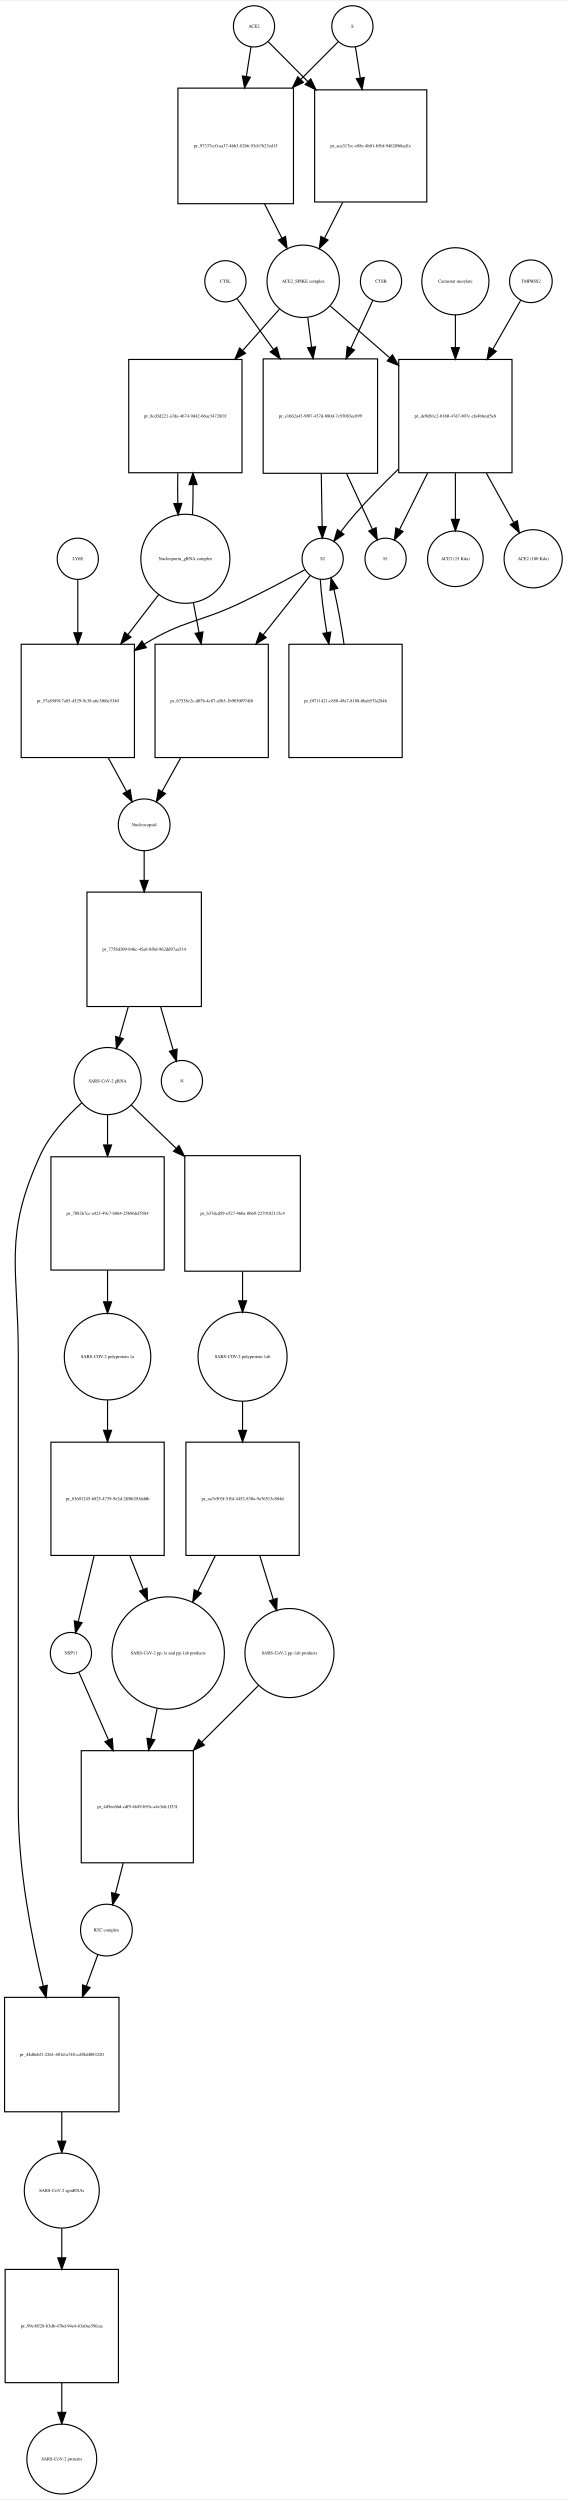
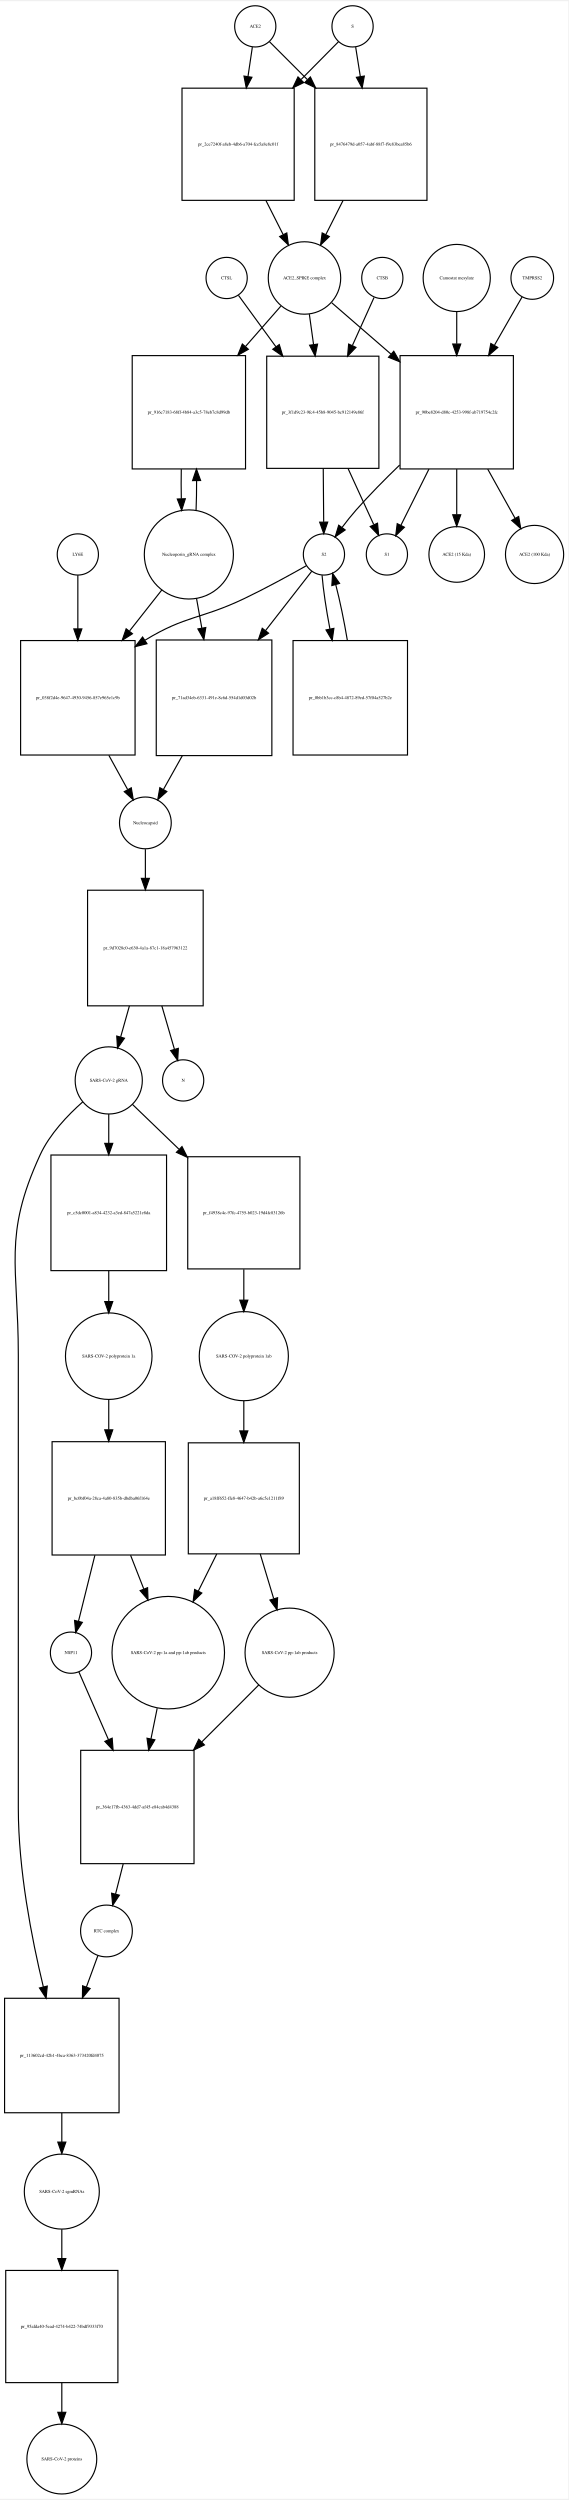
- <svg xmlns="http://www.w3.org/2000/svg" width="495pt" height="2183pt" viewBox="0.00 0.00 495.46 2182.97">
-   <g id="graph0" class="graph" transform="scale(1 1) rotate(0) translate(4 2178.97)">
-     <polygon fill="white" stroke="none" points="-4,4 -4,-2178.97 491.456,-2178.97 491.456,4 -4,4" />
+ <svg xmlns="http://www.w3.org/2000/svg" width="496pt" height="2182pt" viewBox="0.00 0.00 496.46 2181.97">
+   <g id="graph0" class="graph" transform="scale(1 1) rotate(0) translate(4 2177.97)">
+     <polygon fill="white" stroke="none" points="-4,4 -4,-2177.97 492.456,-2177.97 492.456,4 -4,4" />
    <g id="node1" class="node">
-       <ellipse fill="none" stroke="black" cx="218" cy="-2156.97" rx="18" ry="18" />
-       <text text-anchor="middle" x="218" y="-2155.77" font-family="Times,serif" font-size="4.00">ACE2</text>
+       <ellipse fill="none" stroke="black" cx="219" cy="-2155.97" rx="18" ry="18" />
+       <text text-anchor="middle" x="219" y="-2154.77" font-family="Times,serif" font-size="4.00">ACE2</text>
    </g>
    <g id="node2" class="node">
-       <polygon fill="none" stroke="black" points="252.5,-2102.97 151.5,-2102.97 151.5,-2001.97 252.5,-2001.97 252.5,-2102.97" />
-       <text text-anchor="middle" x="202" y="-2051.27" font-family="Times,serif" font-size="4.00">pr_97337cc0-aa37-4bb3-82b6-93cb7623ed15</text>
+       <polygon fill="none" stroke="black" points="253,-2101.97 155,-2101.97 155,-2003.97 253,-2003.97 253,-2101.97" />
+       <text text-anchor="middle" x="204" y="-2051.77" font-family="Times,serif" font-size="4.00">pr_2ce7240f-a8eb-4db6-a704-fce5a8e8c01f</text>
    </g>
    <g id="edge1" class="edge">
-       <path fill="none" stroke="black" d="M215.358,-2139.04C214.212,-2131.7 212.794,-2122.62 211.314,-2113.14" />
-       <polygon fill="black" stroke="black" points="214.76,-2112.52 209.759,-2103.18 207.843,-2113.6 214.76,-2112.52" />
+       <path fill="none" stroke="black" d="M216.455,-2137.84C215.375,-2130.56 214.046,-2121.62 212.664,-2112.31" />
+       <polygon fill="black" stroke="black" points="216.082,-2111.5 211.151,-2102.12 209.158,-2112.53 216.082,-2111.5" />
    </g>
    <g id="node17" class="node">
-       <polygon fill="none" stroke="black" points="369,-2101.47 271,-2101.47 271,-2003.47 369,-2003.47 369,-2101.47" />
-       <text text-anchor="middle" x="320" y="-2051.27" font-family="Times,serif" font-size="4.00">pr_aca317ec-e88e-4b01-b5bf-9462ff68ad1e</text>
+       <polygon fill="none" stroke="black" points="369,-2101.97 271,-2101.97 271,-2003.97 369,-2003.97 369,-2101.97" />
+       <text text-anchor="middle" x="320" y="-2051.77" font-family="Times,serif" font-size="4.00">pr_8476479d-a057-4abf-88f7-f9e83bea85b6</text>
    </g>
    <g id="edge2" class="edge">
-       <path fill="none" stroke="black" d="M230.507,-2143.4C239.394,-2134.47 252.01,-2121.79 264.975,-2108.76" />
-       <polygon fill="black" stroke="black" points="267.619,-2111.07 272.192,-2101.51 262.657,-2106.13 267.619,-2111.07" />
+       <path fill="none" stroke="black" d="M231.385,-2142.59C239.927,-2134.04 251.948,-2122.02 264.388,-2109.58" />
+       <polygon fill="black" stroke="black" points="267.141,-2111.78 271.737,-2102.23 262.191,-2106.83 267.141,-2111.78" />
    </g>
    <g id="node3" class="node">
-       <ellipse fill="none" stroke="black" cx="261" cy="-1934.15" rx="31.641" ry="31.641" />
-       <text text-anchor="middle" x="261" y="-1932.95" font-family="Times,serif" font-size="4.00">ACE2_SPIKE complex</text>
+       <ellipse fill="none" stroke="black" cx="262" cy="-1936.15" rx="31.641" ry="31.641" />
+       <text text-anchor="middle" x="262" y="-1934.95" font-family="Times,serif" font-size="4.00">ACE2_SPIKE complex</text>
    </g>
    <g id="edge3" class="edge">
-       <path fill="none" stroke="black" d="M227.192,-2001.8C232.266,-1991.8 237.514,-1981.45 242.317,-1971.98" />
-       <polygon fill="black" stroke="black" points="245.548,-1973.35 246.95,-1962.85 239.305,-1970.18 245.548,-1973.35" />
+       <path fill="none" stroke="black" d="M228.261,-2003.94C233.29,-1993.99 238.514,-1983.64 243.307,-1974.16" />
+       <polygon fill="black" stroke="black" points="246.547,-1975.5 247.932,-1965 240.299,-1972.35 246.547,-1975.5" />
    </g>
    <g id="node6" class="node">
-       <polygon fill="none" stroke="black" points="207.5,-1865.83 108.5,-1865.83 108.5,-1766.83 207.5,-1766.83 207.5,-1865.83" />
-       <text text-anchor="middle" x="158" y="-1815.13" font-family="Times,serif" font-size="4.00">pr_8cd3d221-a7da-4674-9d42-66ac34728f1f</text>
+       <polygon fill="none" stroke="black" points="210.5,-1868.33 111.5,-1868.33 111.5,-1769.33 210.5,-1769.33 210.5,-1868.33" />
+       <text text-anchor="middle" x="161" y="-1817.63" font-family="Times,serif" font-size="4.00">pr_916c7183-68ff-4b84-a3c5-78eb7c8d99db</text>
    </g>
    <g id="edge4" class="edge">
-       <path fill="none" stroke="black" d="M240.156,-1909.71C230.82,-1899.21 219.37,-1886.34 208.016,-1873.57" />
-       <polygon fill="black" stroke="black" points="210.62,-1871.23 201.359,-1866.09 205.389,-1875.88 210.62,-1871.23" />
+       <path fill="none" stroke="black" d="M241.317,-1911.53C232.332,-1901.28 221.385,-1888.78 210.5,-1876.35" />
+       <polygon fill="black" stroke="black" points="212.97,-1873.86 203.748,-1868.64 207.704,-1878.47 212.97,-1873.86" />
    </g>
    <g id="node7" class="node">
-       <polygon fill="none" stroke="black" points="326,-1866.33 226,-1866.33 226,-1766.33 326,-1766.33 326,-1866.33" />
-       <text text-anchor="middle" x="276" y="-1815.13" font-family="Times,serif" font-size="4.00">pr_e1662a43-9f07-437d-880d-7c93083ee899</text>
+       <polygon fill="none" stroke="black" points="327,-1867.83 229,-1867.83 229,-1769.83 327,-1769.83 327,-1867.83" />
+       <text text-anchor="middle" x="278" y="-1817.63" font-family="Times,serif" font-size="4.00">pr_3f1d9c23-9fc4-45b8-9045-bc912149e86f</text>
    </g>
    <g id="edge5" class="edge">
-       <path fill="none" stroke="black" d="M264.98,-1902.42C266.015,-1894.43 267.164,-1885.55 268.32,-1876.63" />
-       <polygon fill="black" stroke="black" points="271.807,-1876.95 269.621,-1866.59 264.865,-1876.05 271.807,-1876.95" />
+       <path fill="none" stroke="black" d="M266.246,-1904.55C267.388,-1896.32 268.662,-1887.13 269.938,-1877.93" />
+       <polygon fill="black" stroke="black" points="273.411,-1878.38 271.318,-1867.99 266.477,-1877.41 273.411,-1878.38" />
    </g>
    <g id="node12" class="node">
-       <polygon fill="none" stroke="black" points="443.5,-1865.83 344.5,-1865.83 344.5,-1766.83 443.5,-1766.83 443.5,-1865.83" />
-       <text text-anchor="middle" x="394" y="-1815.13" font-family="Times,serif" font-size="4.00">pr_de9db1c2-0160-47d7-807c-cfa4b6eaf5e8</text>
+       <polygon fill="none" stroke="black" points="444.5,-1868.33 345.5,-1868.33 345.5,-1769.33 444.5,-1769.33 444.5,-1868.33" />
+       <text text-anchor="middle" x="395" y="-1817.63" font-family="Times,serif" font-size="4.00">pr_90be8204-d80c-4253-998f-ab719754c2fc</text>
    </g>
    <g id="edge6" class="edge">
-       <path fill="none" stroke="black" d="M284.778,-1912.44C299.226,-1899.86 318.341,-1883.22 336.536,-1867.37" />
-       <polygon fill="black" stroke="black" points="339.019,-1869.85 344.261,-1860.64 334.422,-1864.57 339.019,-1869.85" />
+       <path fill="none" stroke="black" d="M285.778,-1914.53C300.226,-1902.01 319.341,-1885.43 337.536,-1869.66" />
+       <polygon fill="black" stroke="black" points="339.999,-1872.15 345.261,-1862.96 335.413,-1866.86 339.999,-1872.15" />
    </g>
    <g id="node4" class="node">
-       <ellipse fill="none" stroke="black" cx="304" cy="-2156.97" rx="18" ry="18" />
-       <text text-anchor="middle" x="304" y="-2155.77" font-family="Times,serif" font-size="4.00">S</text>
+       <ellipse fill="none" stroke="black" cx="304" cy="-2155.97" rx="18" ry="18" />
+       <text text-anchor="middle" x="304" y="-2154.77" font-family="Times,serif" font-size="4.00">S</text>
    </g>
    <g id="edge7" class="edge">
-       <path fill="none" stroke="black" d="M291.493,-2143.4C283.044,-2134.91 271.224,-2123.03 258.939,-2110.69" />
-       <polygon fill="black" stroke="black" points="261.209,-2108.01 251.674,-2103.39 256.247,-2112.94 261.209,-2108.01" />
+       <path fill="none" stroke="black" d="M291.738,-2142.59C283.28,-2134.04 271.378,-2122.02 259.062,-2109.58" />
+       <polygon fill="black" stroke="black" points="261.308,-2106.88 251.785,-2102.23 256.334,-2111.8 261.308,-2106.88" />
    </g>
    <g id="edge8" class="edge">
-       <path fill="none" stroke="black" d="M306.642,-2139.04C307.84,-2131.37 309.335,-2121.79 310.887,-2111.85" />
-       <polygon fill="black" stroke="black" points="314.365,-2112.26 312.449,-2101.84 307.449,-2111.18 314.365,-2112.26" />
+       <path fill="none" stroke="black" d="M306.714,-2137.84C307.879,-2130.48 309.314,-2121.43 310.806,-2112.01" />
+       <polygon fill="black" stroke="black" points="314.264,-2112.55 312.372,-2102.12 307.35,-2111.45 314.264,-2112.55" />
    </g>
    <g id="node5" class="node">
-       <ellipse fill="none" stroke="black" cx="158" cy="-1691.62" rx="38.929" ry="38.929" />
-       <text text-anchor="middle" x="158" y="-1690.42" font-family="Times,serif" font-size="4.00">Nucleoporin_gRNA complex </text>
+       <ellipse fill="none" stroke="black" cx="161" cy="-1694.62" rx="38.929" ry="38.929" />
+       <text text-anchor="middle" x="161" y="-1693.42" font-family="Times,serif" font-size="4.00">Nucleoporin_gRNA complex </text>
    </g>
    <g id="edge9" class="edge">
-       <path fill="none" stroke="black" d="M164.268,-1729.95C164.621,-1738.32 164.78,-1747.39 164.745,-1756.39" />
-       <polygon fill="black" stroke="black" points="161.245,-1756.44 164.624,-1766.48 168.244,-1756.52 161.245,-1756.44" />
+       <path fill="none" stroke="black" d="M167.283,-1733.18C167.623,-1741.35 167.777,-1750.18 167.746,-1758.95" />
+       <polygon fill="black" stroke="black" points="164.244,-1759.14 167.624,-1769.18 171.243,-1759.22 164.244,-1759.14" />
    </g>
    <g id="node18" class="node">
-       <polygon fill="none" stroke="black" points="113.5,-1616.9 14.5,-1616.9 14.5,-1517.9 113.5,-1517.9 113.5,-1616.9" />
-       <text text-anchor="middle" x="64" y="-1566.2" font-family="Times,serif" font-size="4.00">pr_57a8589f-7a03-4529-9c38-a6c3f66c5340</text>
+       <polygon fill="none" stroke="black" points="114,-1619.4 14,-1619.4 14,-1519.4 114,-1519.4 114,-1619.4" />
+       <text text-anchor="middle" x="64" y="-1568.2" font-family="Times,serif" font-size="4.00">pr_038f2d4e-9647-4930-9456-857e965e1c9b</text>
    </g>
    <g id="edge10" class="edge">
-       <path fill="none" stroke="black" d="M134.764,-1660.41C126.558,-1649.74 117.04,-1637.36 107.698,-1625.22" />
-       <polygon fill="black" stroke="black" points="110.47,-1623.08 101.599,-1617.29 104.921,-1627.35 110.47,-1623.08" />
+       <path fill="none" stroke="black" d="M137.519,-1663.79C128.964,-1652.92 118.979,-1640.24 109.176,-1627.79" />
+       <polygon fill="black" stroke="black" points="111.713,-1625.35 102.777,-1619.66 106.213,-1629.68 111.713,-1625.35" />
    </g>
    <g id="node22" class="node">
-       <polygon fill="none" stroke="black" points="230.5,-1616.9 131.5,-1616.9 131.5,-1517.9 230.5,-1517.9 230.5,-1616.9" />
-       <text text-anchor="middle" x="181" y="-1566.2" font-family="Times,serif" font-size="4.00">pr_67538c2c-d07b-4c87-a5b5-1b9030f974f6</text>
+       <polygon fill="none" stroke="black" points="233.5,-1619.9 132.5,-1619.9 132.5,-1518.9 233.5,-1518.9 233.5,-1619.9" />
+       <text text-anchor="middle" x="183" y="-1568.2" font-family="Times,serif" font-size="4.00">pr_71ad34eb-6331-491e-8c6d-554d1d03d02b</text>
    </g>
    <g id="edge11" class="edge">
-       <path fill="none" stroke="black" d="M165.026,-1653.28C166.581,-1645.02 168.265,-1636.07 169.937,-1627.19" />
-       <polygon fill="black" stroke="black" points="173.402,-1627.7 171.812,-1617.23 166.522,-1626.41 173.402,-1627.7" />
+       <path fill="none" stroke="black" d="M167.66,-1656.31C169.131,-1648.08 170.724,-1639.16 172.309,-1630.28" />
+       <polygon fill="black" stroke="black" points="175.775,-1630.78 174.087,-1620.32 168.884,-1629.55 175.775,-1630.78" />
    </g>
    <g id="edge12" class="edge">
-       <path fill="none" stroke="black" d="M151.376,-1766.48C151.199,-1757.83 151.208,-1748.84 151.403,-1740.22" />
-       <polygon fill="black" stroke="black" points="154.91,-1740.06 151.732,-1729.95 147.913,-1739.84 154.91,-1740.06" />
+       <path fill="none" stroke="black" d="M154.376,-1769.18C154.201,-1760.66 154.208,-1751.8 154.397,-1743.31" />
+       <polygon fill="black" stroke="black" points="157.899,-1743.29 154.717,-1733.18 150.903,-1743.06 157.899,-1743.29" />
    </g>
    <g id="node8" class="node">
-       <ellipse fill="none" stroke="black" cx="278" cy="-1691.62" rx="18" ry="18" />
-       <text text-anchor="middle" x="278" y="-1690.42" font-family="Times,serif" font-size="4.00">S2</text>
+       <ellipse fill="none" stroke="black" cx="279" cy="-1694.62" rx="18" ry="18" />
+       <text text-anchor="middle" x="279" y="-1693.42" font-family="Times,serif" font-size="4.00">S2</text>
    </g>
    <g id="edge13" class="edge">
-       <path fill="none" stroke="black" d="M276.802,-1766.12C277.059,-1750.34 277.335,-1733.44 277.557,-1719.83" />
-       <polygon fill="black" stroke="black" points="281.058,-1719.75 277.722,-1709.7 274.059,-1719.64 281.058,-1719.75" />
+       <path fill="none" stroke="black" d="M278.395,-1769.53C278.524,-1753.73 278.663,-1736.74 278.776,-1723.04" />
+       <polygon fill="black" stroke="black" points="282.277,-1722.87 278.859,-1712.84 275.277,-1722.81 282.277,-1722.87" />
    </g>
    <g id="node11" class="node">
-       <ellipse fill="none" stroke="black" cx="333" cy="-1691.62" rx="18" ry="18" />
-       <text text-anchor="middle" x="333" y="-1690.42" font-family="Times,serif" font-size="4.00">S1</text>
+       <ellipse fill="none" stroke="black" cx="334" cy="-1694.62" rx="18" ry="18" />
+       <text text-anchor="middle" x="334" y="-1693.42" font-family="Times,serif" font-size="4.00">S1</text>
    </g>
    <g id="edge14" class="edge">
-       <path fill="none" stroke="black" d="M298.856,-1766.12C306.582,-1749.49 314.884,-1731.62 321.368,-1717.66" />
-       <polygon fill="black" stroke="black" points="324.695,-1718.8 325.733,-1708.26 318.346,-1715.86 324.695,-1718.8" />
+       <path fill="none" stroke="black" d="M300.133,-1769.53C307.759,-1752.88 315.993,-1734.91 322.433,-1720.86" />
+       <polygon fill="black" stroke="black" points="325.787,-1721.94 326.77,-1711.39 319.423,-1719.03 325.787,-1721.94" />
    </g>
    <g id="edge15" class="edge">
-       <path fill="none" stroke="black" d="M262.446,-1682.02C247.982,-1674.14 225.754,-1662.29 206,-1652.9 169.316,-1635.47 156.613,-1638.16 122,-1616.9 121.913,-1616.85 121.825,-1616.79 121.738,-1616.74" />
-       <polygon fill="black" stroke="black" points="123.898,-1613.97 113.618,-1611.41 120.057,-1619.82 123.898,-1613.97" />
+       <path fill="none" stroke="black" d="M263.655,-1684.79C249.62,-1676.85 228.186,-1665.06 209,-1655.9 171.605,-1638.05 158.385,-1641.46 123,-1619.9 122.907,-1619.85 122.814,-1619.79 122.722,-1619.73" />
+       <polygon fill="black" stroke="black" points="124.393,-1616.64 114.109,-1614.09 120.559,-1622.5 124.393,-1616.64" />
    </g>
    <g id="node21" class="node">
-       <polygon fill="none" stroke="black" points="347.5,-1616.9 248.5,-1616.9 248.5,-1517.9 347.5,-1517.9 347.5,-1616.9" />
-       <text text-anchor="middle" x="298" y="-1566.2" font-family="Times,serif" font-size="4.00">pr_0f711421-c850-49a7-8188-6bab57fa284b</text>
+       <polygon fill="none" stroke="black" points="352,-1619.4 252,-1619.4 252,-1519.4 352,-1519.4 352,-1619.4" />
+       <text text-anchor="middle" x="302" y="-1568.2" font-family="Times,serif" font-size="4.00">pr_0bb1b3cc-c8b4-4872-89ed-57f04a527b2e</text>
    </g>
    <g id="edge16" class="edge">
-       <path fill="none" stroke="black" d="M275.936,-1673.62C276.604,-1661.4 278.797,-1644.12 281.649,-1627.1" />
-       <polygon fill="black" stroke="black" points="285.114,-1627.6 283.397,-1617.15 278.22,-1626.39 285.114,-1627.6" />
+       <path fill="none" stroke="black" d="M277.353,-1676.48C278.321,-1664.16 280.938,-1646.74 284.208,-1629.58" />
+       <polygon fill="black" stroke="black" points="287.685,-1630.04 286.2,-1619.55 280.82,-1628.67 287.685,-1630.04" />
    </g>
    <g id="edge17" class="edge">
-       <path fill="none" stroke="black" d="M267.249,-1677.07C257.147,-1664.34 241.329,-1644.41 225.982,-1625.08" />
-       <polygon fill="black" stroke="black" points="228.64,-1622.8 219.682,-1617.14 223.157,-1627.15 228.64,-1622.8" />
+       <path fill="none" stroke="black" d="M268.36,-1679.96C258.448,-1667.24 242.975,-1647.38 227.91,-1628.04" />
+       <polygon fill="black" stroke="black" points="230.629,-1625.84 221.722,-1620.1 225.107,-1630.14 230.629,-1625.84" />
    </g>
    <g id="node9" class="node">
-       <ellipse fill="none" stroke="black" cx="329" cy="-1934.15" rx="18" ry="18" />
-       <text text-anchor="middle" x="329" y="-1932.95" font-family="Times,serif" font-size="4.00">CTSB</text>
+       <ellipse fill="none" stroke="black" cx="330" cy="-1936.15" rx="18" ry="18" />
+       <text text-anchor="middle" x="330" y="-1934.95" font-family="Times,serif" font-size="4.00">CTSB</text>
    </g>
    <g id="edge18" class="edge">
-       <path fill="none" stroke="black" d="M321.852,-1917.53C316.821,-1906.54 309.744,-1891.07 302.652,-1875.57" />
-       <polygon fill="black" stroke="black" points="305.834,-1874.12 298.491,-1866.48 299.469,-1877.03 305.834,-1874.12" />
+       <path fill="none" stroke="black" d="M322.77,-1919.12C317.801,-1908.1 310.874,-1892.73 303.952,-1877.38" />
+       <polygon fill="black" stroke="black" points="306.961,-1875.54 299.66,-1867.86 300.58,-1878.42 306.961,-1875.54" />
    </g>
    <g id="node10" class="node">
-       <ellipse fill="none" stroke="black" cx="193" cy="-1934.15" rx="18" ry="18" />
-       <text text-anchor="middle" x="193" y="-1932.95" font-family="Times,serif" font-size="4.00">CTSL</text>
+       <ellipse fill="none" stroke="black" cx="194" cy="-1936.15" rx="18" ry="18" />
+       <text text-anchor="middle" x="194" y="-1934.95" font-family="Times,serif" font-size="4.00">CTSL</text>
    </g>
    <g id="edge19" class="edge">
-       <path fill="none" stroke="black" d="M203.177,-1918.95C211.213,-1907.73 222.996,-1891.29 234.751,-1874.89" />
-       <polygon fill="black" stroke="black" points="237.896,-1876.51 240.876,-1866.34 232.206,-1872.43 237.896,-1876.51" />
+       <path fill="none" stroke="black" d="M204.3,-1921.01C212.62,-1909.59 224.909,-1892.72 237.077,-1876.01" />
+       <polygon fill="black" stroke="black" points="239.964,-1877.99 243.023,-1867.85 234.306,-1873.87 239.964,-1877.99" />
    </g>
    <g id="edge20" class="edge">
-       <path fill="none" stroke="black" d="M344.151,-1769.93C331.296,-1757.5 317.774,-1743.74 306,-1730.33 301.863,-1725.62 297.686,-1720.34 293.865,-1715.25" />
-       <polygon fill="black" stroke="black" points="296.57,-1713.02 287.843,-1707.01 290.919,-1717.15 296.57,-1713.02" />
+       <path fill="none" stroke="black" d="M345.133,-1772.73C332.278,-1760.37 318.761,-1746.68 307,-1733.33 302.856,-1728.63 298.676,-1723.35 294.855,-1718.26" />
+       <polygon fill="black" stroke="black" points="297.56,-1716.03 288.834,-1710.02 291.909,-1720.16 297.56,-1716.03" />
    </g>
    <g id="edge21" class="edge">
-       <path fill="none" stroke="black" d="M369.716,-1766.48C361.294,-1749.53 352.211,-1731.26 345.186,-1717.13" />
-       <polygon fill="black" stroke="black" points="348.271,-1715.47 340.685,-1708.08 342.002,-1718.59 348.271,-1715.47" />
+       <path fill="none" stroke="black" d="M370.716,-1769.18C362.294,-1752.3 353.211,-1734.1 346.186,-1720.03" />
+       <polygon fill="black" stroke="black" points="349.283,-1718.4 341.685,-1711.01 343.019,-1721.52 349.283,-1718.4" />
    </g>
    <g id="node15" class="node">
-       <ellipse fill="none" stroke="black" cx="394" cy="-1691.62" rx="24.291" ry="24.291" />
-       <text text-anchor="middle" x="394" y="-1690.42" font-family="Times,serif" font-size="4.00">ACE2 (15 Kda)</text>
+       <ellipse fill="none" stroke="black" cx="395" cy="-1694.62" rx="24.291" ry="24.291" />
+       <text text-anchor="middle" x="395" y="-1693.42" font-family="Times,serif" font-size="4.00">ACE2 (15 Kda)</text>
    </g>
    <g id="edge22" class="edge">
-       <path fill="none" stroke="black" d="M394,-1766.48C394,-1753.04 394,-1738.76 394,-1726.38" />
-       <polygon fill="black" stroke="black" points="397.5,-1726.05 394,-1716.05 390.5,-1726.05 397.5,-1726.05" />
+       <path fill="none" stroke="black" d="M395,-1769.18C395,-1755.89 395,-1741.79 395,-1729.52" />
+       <polygon fill="black" stroke="black" points="398.5,-1729.29 395,-1719.29 391.5,-1729.29 398.5,-1729.29" />
    </g>
    <g id="node16" class="node">
-       <ellipse fill="none" stroke="black" cx="462" cy="-1691.62" rx="25.412" ry="25.412" />
-       <text text-anchor="middle" x="462" y="-1690.42" font-family="Times,serif" font-size="4.00">ACE2 (100 Kda)</text>
+       <ellipse fill="none" stroke="black" cx="463" cy="-1694.62" rx="25.412" ry="25.412" />
+       <text text-anchor="middle" x="463" y="-1693.42" font-family="Times,serif" font-size="4.00">ACE2 (100 Kda)</text>
    </g>
    <g id="edge23" class="edge">
-       <path fill="none" stroke="black" d="M421.071,-1766.48C429.118,-1751.96 437.705,-1736.46 444.926,-1723.43" />
-       <polygon fill="black" stroke="black" points="448.129,-1724.87 449.915,-1714.43 442.006,-1721.48 448.129,-1724.87" />
+       <path fill="none" stroke="black" d="M422.071,-1769.18C430.118,-1754.71 438.705,-1739.28 445.926,-1726.3" />
+       <polygon fill="black" stroke="black" points="449.111,-1727.78 450.915,-1717.34 442.994,-1724.37 449.111,-1727.78" />
    </g>
    <g id="node13" class="node">
-       <ellipse fill="none" stroke="black" cx="460" cy="-1934.15" rx="18.623" ry="18.623" />
-       <text text-anchor="middle" x="460" y="-1932.95" font-family="Times,serif" font-size="4.00">TMPRSS2</text>
+       <ellipse fill="none" stroke="black" cx="461" cy="-1936.15" rx="18.623" ry="18.623" />
+       <text text-anchor="middle" x="461" y="-1934.95" font-family="Times,serif" font-size="4.00">TMPRSS2</text>
    </g>
    <g id="edge24" class="edge">
-       <path fill="none" stroke="black" d="M451.099,-1917.53C444.716,-1906.33 435.688,-1890.49 426.691,-1874.7" />
-       <polygon fill="black" stroke="black" points="429.705,-1872.92 421.713,-1865.96 423.623,-1876.38 429.705,-1872.92" />
+       <path fill="none" stroke="black" d="M452.099,-1919.6C445.805,-1908.6 436.938,-1893.11 428.065,-1877.6" />
+       <polygon fill="black" stroke="black" points="430.865,-1875.45 422.86,-1868.51 424.79,-1878.93 430.865,-1875.45" />
    </g>
    <g id="node14" class="node">
-       <ellipse fill="none" stroke="black" cx="394" cy="-1934.15" rx="29.337" ry="29.337" />
-       <text text-anchor="middle" x="394" y="-1932.95" font-family="Times,serif" font-size="4.00">Camostat mesylate</text>
+       <ellipse fill="none" stroke="black" cx="395" cy="-1936.15" rx="29.337" ry="29.337" />
+       <text text-anchor="middle" x="395" y="-1934.95" font-family="Times,serif" font-size="4.00">Camostat mesylate</text>
    </g>
    <g id="edge25" class="edge">
-       <path fill="none" stroke="black" d="M394,-1904.82C394,-1896.17 394,-1886.32 394,-1876.42" />
-       <polygon fill="black" stroke="black" points="397.5,-1876.14 394,-1866.14 390.5,-1876.14 397.5,-1876.14" />
+       <path fill="none" stroke="black" d="M395,-1906.94C395,-1898.33 395,-1888.52 395,-1878.66" />
+       <polygon fill="black" stroke="black" points="398.5,-1878.43 395,-1868.43 391.5,-1878.43 398.5,-1878.43" />
    </g>
    <g id="edge26" class="edge">
-       <path fill="none" stroke="black" d="M295.491,-2003.15C290.213,-1992.74 284.715,-1981.9 279.7,-1972.02" />
-       <polygon fill="black" stroke="black" points="282.708,-1970.21 275.063,-1962.88 276.465,-1973.38 282.708,-1970.21" />
+       <path fill="none" stroke="black" d="M295.739,-2003.94C290.71,-1993.99 285.486,-1983.64 280.693,-1974.16" />
+       <polygon fill="black" stroke="black" points="283.701,-1972.35 276.068,-1965 277.453,-1975.5 283.701,-1972.35" />
    </g>
    <g id="node19" class="node">
-       <ellipse fill="none" stroke="black" cx="122" cy="-1459.1" rx="22.61" ry="22.61" />
-       <text text-anchor="middle" x="122" y="-1457.9" font-family="Times,serif" font-size="4.00">Nucleocapsid</text>
+       <ellipse fill="none" stroke="black" cx="123" cy="-1460.1" rx="22.61" ry="22.61" />
+       <text text-anchor="middle" x="123" y="-1458.9" font-family="Times,serif" font-size="4.00">Nucleocapsid</text>
    </g>
    <g id="edge27" class="edge">
-       <path fill="none" stroke="black" d="M90.624,-1517.61C96.105,-1507.56 101.7,-1497.3 106.619,-1488.29" />
-       <polygon fill="black" stroke="black" points="109.75,-1489.86 111.467,-1479.4 103.605,-1486.5 109.75,-1489.86" />
+       <path fill="none" stroke="black" d="M91.082,-1519.15C96.703,-1508.92 102.442,-1498.49 107.475,-1489.33" />
+       <polygon fill="black" stroke="black" points="110.678,-1490.77 112.43,-1480.32 104.545,-1487.4 110.678,-1490.77" />
    </g>
    <g id="node26" class="node">
-       <polygon fill="none" stroke="black" points="172,-1400.29 72,-1400.29 72,-1300.29 172,-1300.29 172,-1400.29" />
-       <text text-anchor="middle" x="122" y="-1349.09" font-family="Times,serif" font-size="4.00">pr_7758d309-846c-45a8-8f8d-962dd97aa514</text>
+       <polygon fill="none" stroke="black" points="173.5,-1401.29 72.5,-1401.29 72.5,-1300.29 173.5,-1300.29 173.5,-1401.29" />
+       <text text-anchor="middle" x="123" y="-1349.59" font-family="Times,serif" font-size="4.00">pr_9d7028c0-e630-4a1a-87c1-18a457963122</text>
    </g>
    <g id="edge28" class="edge">
-       <path fill="none" stroke="black" d="M122,-1436.23C122,-1428.61 122,-1419.65 122,-1410.47" />
-       <polygon fill="black" stroke="black" points="125.5,-1410.47 122,-1400.47 118.5,-1410.47 125.5,-1410.47" />
+       <path fill="none" stroke="black" d="M123,-1437.12C123,-1429.64 123,-1420.87 123,-1411.86" />
+       <polygon fill="black" stroke="black" points="126.5,-1411.64 123,-1401.64 119.5,-1411.64 126.5,-1411.64" />
    </g>
    <g id="node20" class="node">
-       <ellipse fill="none" stroke="black" cx="64" cy="-1691.62" rx="18" ry="18" />
-       <text text-anchor="middle" x="64" y="-1690.42" font-family="Times,serif" font-size="4.00">LY6E</text>
+       <ellipse fill="none" stroke="black" cx="64" cy="-1694.62" rx="18" ry="18" />
+       <text text-anchor="middle" x="64" y="-1693.42" font-family="Times,serif" font-size="4.00">LY6E</text>
    </g>
    <g id="edge29" class="edge">
-       <path fill="none" stroke="black" d="M64,-1673.36C64,-1661.21 64,-1644.17 64,-1627.35" />
-       <polygon fill="black" stroke="black" points="67.5,-1626.95 64,-1616.95 60.5,-1626.95 67.5,-1626.95" />
+       <path fill="none" stroke="black" d="M64,-1676.48C64,-1664.16 64,-1646.74 64,-1629.58" />
+       <polygon fill="black" stroke="black" points="67.5,-1629.55 64,-1619.55 60.5,-1629.55 67.5,-1629.55" />
    </g>
    <g id="edge30" class="edge">
-       <path fill="none" stroke="black" d="M296.652,-1617.13C294.314,-1633.44 291.109,-1650.99 287.843,-1664.85" />
-       <polygon fill="black" stroke="black" points="284.425,-1664.08 285.346,-1674.64 291.208,-1665.81 284.425,-1664.08" />
+       <path fill="none" stroke="black" d="M299.436,-1619.65C296.667,-1636.26 292.986,-1654.12 289.346,-1668.13" />
+       <polygon fill="black" stroke="black" points="285.906,-1667.44 286.586,-1678.01 292.648,-1669.32 285.906,-1667.44" />
    </g>
    <g id="edge31" class="edge">
-       <path fill="none" stroke="black" d="M153.918,-1517.61C148.342,-1507.56 142.65,-1497.3 137.646,-1488.29" />
-       <polygon fill="black" stroke="black" points="140.627,-1486.45 132.714,-1479.4 134.507,-1489.84 140.627,-1486.45" />
+       <path fill="none" stroke="black" d="M155.283,-1518.83C149.632,-1508.73 143.871,-1498.42 138.811,-1489.37" />
+       <polygon fill="black" stroke="black" points="141.76,-1487.48 133.824,-1480.46 135.65,-1490.89 141.76,-1487.48" />
    </g>
    <g id="node23" class="node">
-       <ellipse fill="none" stroke="black" cx="90" cy="-1235.13" rx="29.337" ry="29.337" />
-       <text text-anchor="middle" x="90" y="-1233.93" font-family="Times,serif" font-size="4.00"> SARS-CoV-2 gRNA</text>
+       <ellipse fill="none" stroke="black" cx="91" cy="-1235.13" rx="29.337" ry="29.337" />
+       <text text-anchor="middle" x="91" y="-1233.93" font-family="Times,serif" font-size="4.00"> SARS-CoV-2 gRNA</text>
    </g>
    <g id="node24" class="node">
-       <polygon fill="none" stroke="black" points="258.5,-1169.96 157.5,-1169.96 157.5,-1068.96 258.5,-1068.96 258.5,-1169.96" />
-       <text text-anchor="middle" x="208" y="-1118.26" font-family="Times,serif" font-size="4.00">pr_b37dcd59-e527-460a-8b69-2279182115c4</text>
+       <polygon fill="none" stroke="black" points="258,-1168.46 160,-1168.46 160,-1070.46 258,-1070.46 258,-1168.46" />
+       <text text-anchor="middle" x="209" y="-1118.26" font-family="Times,serif" font-size="4.00">pr_f4938c4c-97fc-4755-b023-19d4fc83126b</text>
    </g>
    <g id="edge32" class="edge">
-       <path fill="none" stroke="black" d="M110.554,-1214.33C121.575,-1203.71 135.766,-1190.04 149.889,-1176.43" />
-       <polygon fill="black" stroke="black" points="152.477,-1178.8 157.251,-1169.34 147.621,-1173.76 152.477,-1178.8" />
+       <path fill="none" stroke="black" d="M111.554,-1214.33C122.912,-1203.38 137.638,-1189.2 152.186,-1175.19" />
+       <polygon fill="black" stroke="black" points="154.985,-1177.35 159.758,-1167.89 150.128,-1172.31 154.985,-1177.35" />
    </g>
    <g id="node28" class="node">
-       <polygon fill="none" stroke="black" points="100,-434.279 0,-434.279 0,-334.279 100,-334.279 100,-434.279" />
-       <text text-anchor="middle" x="50" y="-383.079" font-family="Times,serif" font-size="4.00">pr_44d8ebf1-2261-401d-a748-cd38d4083220</text>
+       <polygon fill="none" stroke="black" points="100,-433.279 0,-433.279 0,-333.279 100,-333.279 100,-433.279" />
+       <text text-anchor="middle" x="50" y="-382.079" font-family="Times,serif" font-size="4.00">pr_113602cd-42b1-4bca-8363-373420fd4075</text>
    </g>
    <g id="edge33" class="edge">
-       <path fill="none" stroke="black" d="M67.395,-1216.08C54.448,-1204.39 39.19,-1188.01 31,-1169.96 -1.269,-1098.83 12,-1073.35 12,-995.243 12,-995.243 12,-995.243 12,-599.888 12,-546.642 23.482,-487.089 33.823,-444.251" />
-       <polygon fill="black" stroke="black" points="37.285,-444.829 36.281,-434.282 30.488,-443.153 37.285,-444.829" />
+       <path fill="none" stroke="black" d="M68.314,-1216.42C55.084,-1204.74 39.394,-1188.26 31,-1169.96 -1.567,-1098.96 12,-1073.35 12,-995.243 12,-995.243 12,-995.243 12,-599.388 12,-545.91 23.53,-486.078 33.888,-443.119" />
+       <polygon fill="black" stroke="black" points="37.289,-443.945 36.281,-433.398 30.492,-442.271 37.289,-443.945" />
    </g>
    <g id="node40" class="node">
-       <polygon fill="none" stroke="black" points="139.5,-1168.96 40.5,-1168.96 40.5,-1069.96 139.5,-1069.96 139.5,-1168.96" />
-       <text text-anchor="middle" x="90" y="-1118.26" font-family="Times,serif" font-size="4.00">pr_708267cc-a423-49c7-b864-25b96fef5584</text>
+       <polygon fill="none" stroke="black" points="141.5,-1169.96 40.5,-1169.96 40.5,-1068.96 141.5,-1068.96 141.5,-1169.96" />
+       <text text-anchor="middle" x="91" y="-1118.26" font-family="Times,serif" font-size="4.00">pr_c5dc0001-a834-4232-a3ed-847a5221e8da</text>
    </g>
    <g id="edge34" class="edge">
-       <path fill="none" stroke="black" d="M90,-1205.74C90,-1197.71 90,-1188.66 90,-1179.54" />
-       <polygon fill="black" stroke="black" points="93.5,-1179.26 90,-1169.26 86.5,-1179.26 93.5,-1179.26" />
+       <path fill="none" stroke="black" d="M91,-1205.74C91,-1197.9 91,-1189.09 91,-1180.19" />
+       <polygon fill="black" stroke="black" points="94.5,-1180.15 91,-1170.15 87.5,-1180.15 94.5,-1180.15" />
    </g>
    <g id="node25" class="node">
-       <ellipse fill="none" stroke="black" cx="208" cy="-994.243" rx="38.929" ry="38.929" />
-       <text text-anchor="middle" x="208" y="-993.043" font-family="Times,serif" font-size="4.00">SARS-COV-2 polyprotein 1ab</text>
+       <ellipse fill="none" stroke="black" cx="209" cy="-994.243" rx="38.929" ry="38.929" />
+       <text text-anchor="middle" x="209" y="-993.043" font-family="Times,serif" font-size="4.00">SARS-COV-2 polyprotein 1ab</text>
    </g>
    <g id="edge35" class="edge">
-       <path fill="none" stroke="black" d="M208,-1068.7C208,-1060.24 208,-1051.48 208,-1043.08" />
-       <polygon fill="black" stroke="black" points="211.5,-1043.06 208,-1033.06 204.5,-1043.06 211.5,-1043.06" />
+       <path fill="none" stroke="black" d="M209,-1070.11C209,-1061.29 209,-1052.09 209,-1043.28" />
+       <polygon fill="black" stroke="black" points="212.5,-1043.17 209,-1033.17 205.5,-1043.17 212.5,-1043.17" />
    </g>
    <g id="node33" class="node">
-       <polygon fill="none" stroke="black" points="257.5,-919.529 158.5,-919.529 158.5,-820.529 257.5,-820.529 257.5,-919.529" />
-       <text text-anchor="middle" x="208" y="-868.829" font-family="Times,serif" font-size="4.00">pr_aa7e503f-51bf-4452-830a-9a76513c804d</text>
+       <polygon fill="none" stroke="black" points="257.5,-918.529 160.5,-918.529 160.5,-821.529 257.5,-821.529 257.5,-918.529" />
+       <text text-anchor="middle" x="209" y="-868.829" font-family="Times,serif" font-size="4.00">pr_a18ff652-ffe8-4647-b42b-a6c5e1211f89</text>
    </g>
    <g id="edge36" class="edge">
-       <path fill="none" stroke="black" d="M208,-955.244C208,-947.186 208,-938.499 208,-929.872" />
-       <polygon fill="black" stroke="black" points="211.5,-929.814 208,-919.814 204.5,-929.814 211.5,-929.814" />
+       <path fill="none" stroke="black" d="M209,-955.244C209,-946.894 209,-937.87 209,-928.937" />
+       <polygon fill="black" stroke="black" points="212.5,-928.931 209,-918.931 205.5,-928.931 212.5,-928.931" />
    </g>
    <g id="edge37" class="edge">
-       <path fill="none" stroke="black" d="M108.057,-1299.99C105.515,-1291 102.903,-1281.76 100.482,-1273.2" />
-       <polygon fill="black" stroke="black" points="103.833,-1272.18 97.744,-1263.51 97.097,-1274.09 103.833,-1272.18" />
+       <path fill="none" stroke="black" d="M109.057,-1300.27C106.491,-1291.15 103.853,-1281.78 101.413,-1273.11" />
+       <polygon fill="black" stroke="black" points="104.735,-1272 98.656,-1263.32 97.997,-1273.89 104.735,-1272" />
    </g>
    <g id="node27" class="node">
-       <ellipse fill="none" stroke="black" cx="155" cy="-1235.13" rx="18" ry="18" />
-       <text text-anchor="middle" x="155" y="-1233.93" font-family="Times,serif" font-size="4.00">N</text>
+       <ellipse fill="none" stroke="black" cx="156" cy="-1235.13" rx="18" ry="18" />
+       <text text-anchor="middle" x="156" y="-1233.93" font-family="Times,serif" font-size="4.00">N</text>
    </g>
    <g id="edge38" class="edge">
-       <path fill="none" stroke="black" d="M136.378,-1299.99C140.182,-1286.94 144.138,-1273.38 147.42,-1262.12" />
-       <polygon fill="black" stroke="black" points="150.782,-1263.09 150.222,-1252.51 144.062,-1261.13 150.782,-1263.09" />
+       <path fill="none" stroke="black" d="M137.378,-1300.27C141.182,-1287.17 145.138,-1273.54 148.42,-1262.23" />
+       <polygon fill="black" stroke="black" points="151.795,-1263.16 151.222,-1252.58 145.073,-1261.21 151.795,-1263.16" />
    </g>
    <g id="node29" class="node">
-       <ellipse fill="none" stroke="black" cx="50" cy="-265.399" rx="32.761" ry="32.761" />
-       <text text-anchor="middle" x="50" y="-264.199" font-family="Times,serif" font-size="4.00">SARS-CoV-2 sgmRNAs</text>
+       <ellipse fill="none" stroke="black" cx="50" cy="-264.399" rx="32.761" ry="32.761" />
+       <text text-anchor="middle" x="50" y="-263.199" font-family="Times,serif" font-size="4.00">SARS-CoV-2 sgmRNAs</text>
    </g>
    <g id="edge39" class="edge">
-       <path fill="none" stroke="black" d="M50,-334.05C50,-325.628 50,-316.944 50,-308.721" />
-       <polygon fill="black" stroke="black" points="53.5,-308.608 50,-298.608 46.5,-308.608 53.5,-308.608" />
+       <path fill="none" stroke="black" d="M50,-333.05C50,-324.628 50,-315.944 50,-307.721" />
+       <polygon fill="black" stroke="black" points="53.5,-307.608 50,-297.608 46.5,-307.608 53.5,-307.608" />
    </g>
    <g id="node31" class="node">
-       <polygon fill="none" stroke="black" points="99.5,-196.518 0.5,-196.518 0.5,-97.518 99.5,-97.518 99.5,-196.518" />
-       <text text-anchor="middle" x="50" y="-145.818" font-family="Times,serif" font-size="4.00">pr_99c45f28-b3d6-47bd-94e4-63a0ae59fcaa</text>
+       <polygon fill="none" stroke="black" points="99,-195.518 1,-195.518 1,-97.518 99,-97.518 99,-195.518" />
+       <text text-anchor="middle" x="50" y="-145.318" font-family="Times,serif" font-size="4.00">pr_95afda40-5ead-4274-b422-74bdf9333f70</text>
    </g>
    <g id="edge40" class="edge">
-       <path fill="none" stroke="black" d="M50,-232.289C50,-224.358 50,-215.613 50,-206.848" />
-       <polygon fill="black" stroke="black" points="53.5,-206.597 50,-196.597 46.5,-206.597 53.5,-206.597" />
+       <path fill="none" stroke="black" d="M50,-231.427C50,-223.53 50,-214.822 50,-206.095" />
+       <polygon fill="black" stroke="black" points="53.5,-205.888 50,-195.888 46.5,-205.888 53.5,-205.888" />
    </g>
    <g id="node30" class="node">
-       <ellipse fill="none" stroke="black" cx="89" cy="-493.083" rx="22.61" ry="22.61" />
-       <text text-anchor="middle" x="89" y="-491.883" font-family="Times,serif" font-size="4.00">RTC complex</text>
+       <ellipse fill="none" stroke="black" cx="89" cy="-492.083" rx="22.61" ry="22.61" />
+       <text text-anchor="middle" x="89" y="-490.883" font-family="Times,serif" font-size="4.00">RTC complex</text>
    </g>
    <g id="edge41" class="edge">
-       <path fill="none" stroke="black" d="M81.48,-471.49C78.562,-463.498 75.058,-453.904 71.465,-444.063" />
-       <polygon fill="black" stroke="black" points="74.727,-442.79 68.009,-434.598 68.151,-445.191 74.727,-442.79" />
+       <path fill="none" stroke="black" d="M81.48,-470.49C78.562,-462.498 75.058,-452.904 71.465,-443.063" />
+       <polygon fill="black" stroke="black" points="74.727,-441.79 68.009,-433.598 68.151,-444.191 74.727,-441.79" />
    </g>
    <g id="node32" class="node">
      <ellipse fill="none" stroke="black" cx="50" cy="-30.759" rx="30.52" ry="30.52" />
      <text text-anchor="middle" x="50" y="-29.559" font-family="Times,serif" font-size="4.00">SARS-CoV-2 proteins</text>
    </g>
    <g id="edge42" class="edge">
-       <path fill="none" stroke="black" d="M50,-97.231C50,-88.701 50,-79.918 50,-71.664" />
-       <polygon fill="black" stroke="black" points="53.5,-71.551 50,-61.551 46.5,-71.551 53.5,-71.551" />
+       <path fill="none" stroke="black" d="M50,-97.274C50,-88.758 50,-79.978 50,-71.721" />
+       <polygon fill="black" stroke="black" points="53.5,-71.602 50,-61.602 46.5,-71.602 53.5,-71.602" />
    </g>
    <g id="node34" class="node">
      <ellipse fill="none" stroke="black" cx="249" cy="-735.208" rx="38.929" ry="38.929" />
      <text text-anchor="middle" x="249" y="-734.008" font-family="Times,serif" font-size="4.00">SARS-CoV-2 pp-1ab products</text>
    </g>
    <g id="edge43" class="edge">
-       <path fill="none" stroke="black" d="M223.034,-820.326C226.893,-807.824 231.031,-794.419 234.844,-782.066" />
-       <polygon fill="black" stroke="black" points="238.216,-783.01 237.821,-772.423 231.527,-780.945 238.216,-783.01" />
+       <path fill="none" stroke="black" d="M223.328,-821.453C227.149,-808.766 231.27,-795.08 235.069,-782.465" />
+       <polygon fill="black" stroke="black" points="238.503,-783.202 238.035,-772.617 231.8,-781.183 238.503,-783.202" />
    </g>
    <g id="node35" class="node">
      <ellipse fill="none" stroke="black" cx="143" cy="-735.208" rx="49.142" ry="49.142" />
      <text text-anchor="middle" x="143" y="-734.008" font-family="Times,serif" font-size="4.00">SARS-CoV-2 pp-1a and pp-1ab products</text>
    </g>
    <g id="edge44" class="edge">
-       <path fill="none" stroke="black" d="M184.165,-820.326C179.228,-810.236 174.002,-799.558 168.992,-789.319" />
-       <polygon fill="black" stroke="black" points="172.004,-787.513 164.465,-780.07 165.717,-790.59 172.004,-787.513" />
+       <path fill="none" stroke="black" d="M185.359,-821.453C180.152,-810.975 174.607,-799.815 169.302,-789.14" />
+       <polygon fill="black" stroke="black" points="172.302,-787.311 164.717,-779.913 166.033,-790.426 172.302,-787.311" />
    </g>
    <g id="node36" class="node">
-       <polygon fill="none" stroke="black" points="165,-649.888 67,-649.888 67,-551.888 165,-551.888 165,-649.888" />
-       <text text-anchor="middle" x="116" y="-599.688" font-family="Times,serif" font-size="4.00">pr_4d5ec66d-cdf9-4649-b93c-a4e3efc1f33f</text>
+       <polygon fill="none" stroke="black" points="165.5,-649.888 66.5,-649.888 66.5,-550.888 165.5,-550.888 165.5,-649.888" />
+       <text text-anchor="middle" x="116" y="-599.188" font-family="Times,serif" font-size="4.00">pr_364e17fb-4363-4dd7-af45-e84cab4d4388</text>
    </g>
    <g id="edge45" class="edge">
-       <path fill="none" stroke="black" d="M222.134,-707.075C215.257,-700.153 207.865,-692.735 201,-685.888 191.753,-676.664 181.913,-666.897 172.332,-657.412" />
-       <polygon fill="black" stroke="black" points="174.64,-654.772 165.07,-650.227 169.717,-659.748 174.64,-654.772" />
+       <path fill="none" stroke="black" d="M222.12,-707.089C215.243,-700.167 207.855,-692.745 201,-685.888 191.739,-676.623 181.893,-666.805 172.309,-657.266" />
+       <polygon fill="black" stroke="black" points="174.603,-654.612 165.045,-650.04 169.666,-659.574 174.603,-654.612" />
    </g>
    <g id="edge46" class="edge">
-       <path fill="none" stroke="black" d="M133.329,-686.811C131.57,-678.191 129.716,-669.107 127.901,-660.214" />
-       <polygon fill="black" stroke="black" points="131.305,-659.389 125.877,-650.29 124.447,-660.788 131.305,-659.389" />
+       <path fill="none" stroke="black" d="M133.329,-686.632C131.57,-677.979 129.716,-668.861 127.901,-659.934" />
+       <polygon fill="black" stroke="black" points="131.299,-659.076 125.877,-649.973 124.439,-660.47 131.299,-659.076" />
    </g>
    <g id="edge47" class="edge">
-       <path fill="none" stroke="black" d="M103.685,-551.63C101.397,-542.663 99.063,-533.516 96.949,-525.231" />
-       <polygon fill="black" stroke="black" points="100.272,-524.101 94.408,-515.277 93.49,-525.832 100.272,-524.101" />
+       <path fill="none" stroke="black" d="M103.606,-550.591C101.345,-541.688 99.042,-532.62 96.953,-524.397" />
+       <polygon fill="black" stroke="black" points="100.296,-523.338 94.442,-514.508 93.511,-525.062 100.296,-523.338" />
    </g>
    <g id="node37" class="node">
      <ellipse fill="none" stroke="black" cx="58" cy="-735.208" rx="18" ry="18" />
      <text text-anchor="middle" x="58" y="-734.008" font-family="Times,serif" font-size="4.00">NSP11</text>
    </g>
    <g id="edge48" class="edge">
-       <path fill="none" stroke="black" d="M64.881,-718.51C71.34,-703.774 81.403,-680.816 90.898,-659.154" />
-       <polygon fill="black" stroke="black" points="94.112,-660.541 94.921,-649.977 87.701,-657.731 94.112,-660.541" />
+       <path fill="none" stroke="black" d="M64.881,-718.45C71.314,-703.719 81.322,-680.802 90.783,-659.136" />
+       <polygon fill="black" stroke="black" points="93.998,-660.519 94.792,-649.954 87.583,-657.718 93.998,-660.519" />
    </g>
    <g id="node38" class="node">
-       <ellipse fill="none" stroke="black" cx="90" cy="-994.243" rx="37.807" ry="37.807" />
-       <text text-anchor="middle" x="90" y="-993.043" font-family="Times,serif" font-size="4.00">SARS-COV-2 polyprotein 1a</text>
+       <ellipse fill="none" stroke="black" cx="91" cy="-994.243" rx="37.807" ry="37.807" />
+       <text text-anchor="middle" x="91" y="-993.043" font-family="Times,serif" font-size="4.00">SARS-COV-2 polyprotein 1a</text>
    </g>
    <g id="node39" class="node">
-       <polygon fill="none" stroke="black" points="139.5,-919.529 40.5,-919.529 40.5,-820.529 139.5,-820.529 139.5,-919.529" />
-       <text text-anchor="middle" x="90" y="-868.829" font-family="Times,serif" font-size="4.00">pr_83601245-b825-4739-9e2d-2ff06203dddb</text>
+       <polygon fill="none" stroke="black" points="140.5,-919.529 41.5,-919.529 41.5,-820.529 140.5,-820.529 140.5,-919.529" />
+       <text text-anchor="middle" x="91" y="-868.829" font-family="Times,serif" font-size="4.00">pr_bc0bf04a-28ca-4a80-835b-dbdba06f164e</text>
    </g>
    <g id="edge49" class="edge">
-       <path fill="none" stroke="black" d="M90,-956.575C90,-948.197 90,-939.085 90,-930.035" />
-       <polygon fill="black" stroke="black" points="93.5,-929.886 90,-919.886 86.5,-929.886 93.5,-929.886" />
+       <path fill="none" stroke="black" d="M91,-956.575C91,-948.197 91,-939.085 91,-930.035" />
+       <polygon fill="black" stroke="black" points="94.5,-929.886 91,-919.886 87.5,-929.886 94.5,-929.886" />
    </g>
    <g id="edge51" class="edge">
-       <path fill="none" stroke="black" d="M109.434,-820.326C113.245,-810.775 117.267,-800.697 121.151,-790.964" />
-       <polygon fill="black" stroke="black" points="124.52,-791.963 124.976,-781.378 118.019,-789.369 124.52,-791.963" />
+       <path fill="none" stroke="black" d="M110.068,-820.326C113.807,-810.775 117.752,-800.697 121.563,-790.964" />
+       <polygon fill="black" stroke="black" points="124.929,-791.966 125.316,-781.378 118.411,-789.414 124.929,-791.966" />
    </g>
    <g id="edge50" class="edge">
-       <path fill="none" stroke="black" d="M78.266,-820.326C73.584,-800.891 68.376,-779.274 64.412,-762.82" />
-       <polygon fill="black" stroke="black" points="67.749,-761.731 62.004,-752.829 60.944,-763.37 67.749,-761.731" />
+       <path fill="none" stroke="black" d="M78.899,-820.326C74.071,-800.891 68.7,-779.274 64.612,-762.82" />
+       <polygon fill="black" stroke="black" points="67.937,-761.69 62.129,-752.829 61.144,-763.377 67.937,-761.69" />
    </g>
    <g id="edge52" class="edge">
-       <path fill="none" stroke="black" d="M90,-1069.76C90,-1060.77 90,-1051.39 90,-1042.44" />
-       <polygon fill="black" stroke="black" points="93.5,-1042.19 90,-1032.19 86.5,-1042.19 93.5,-1042.19" />
+       <path fill="none" stroke="black" d="M91,-1068.7C91,-1059.86 91,-1050.69 91,-1041.95" />
+       <polygon fill="black" stroke="black" points="94.5,-1041.92 91,-1031.92 87.5,-1041.92 94.5,-1041.92" />
    </g>
  </g>
</svg>
